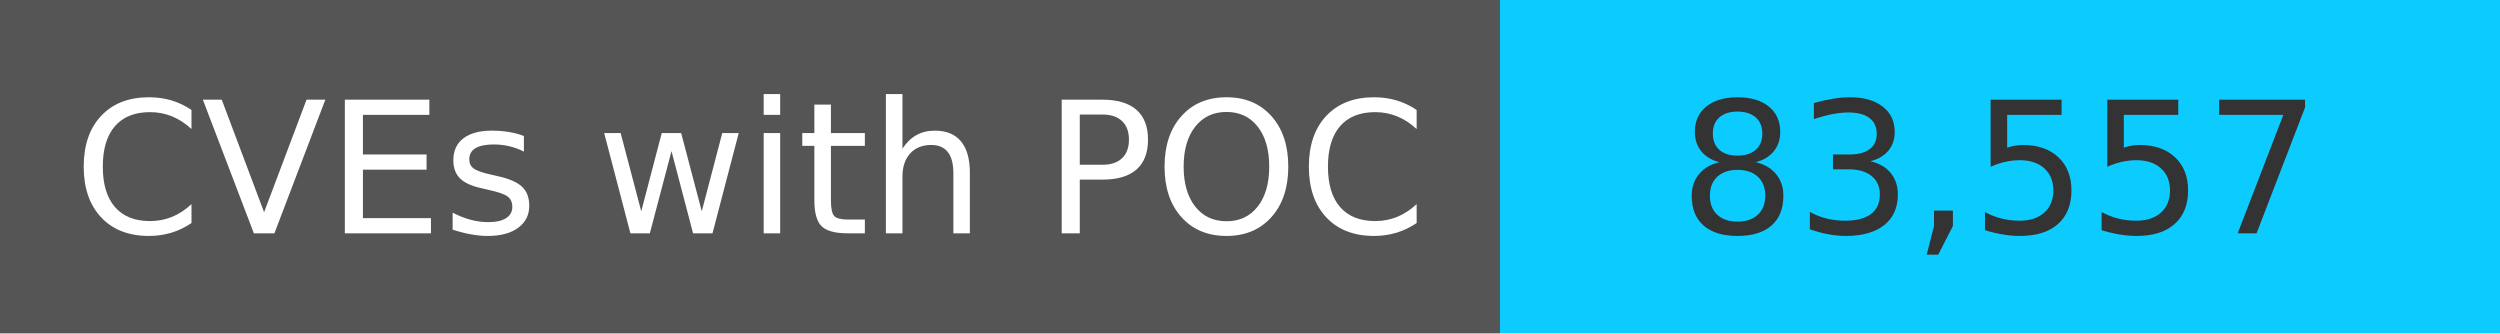
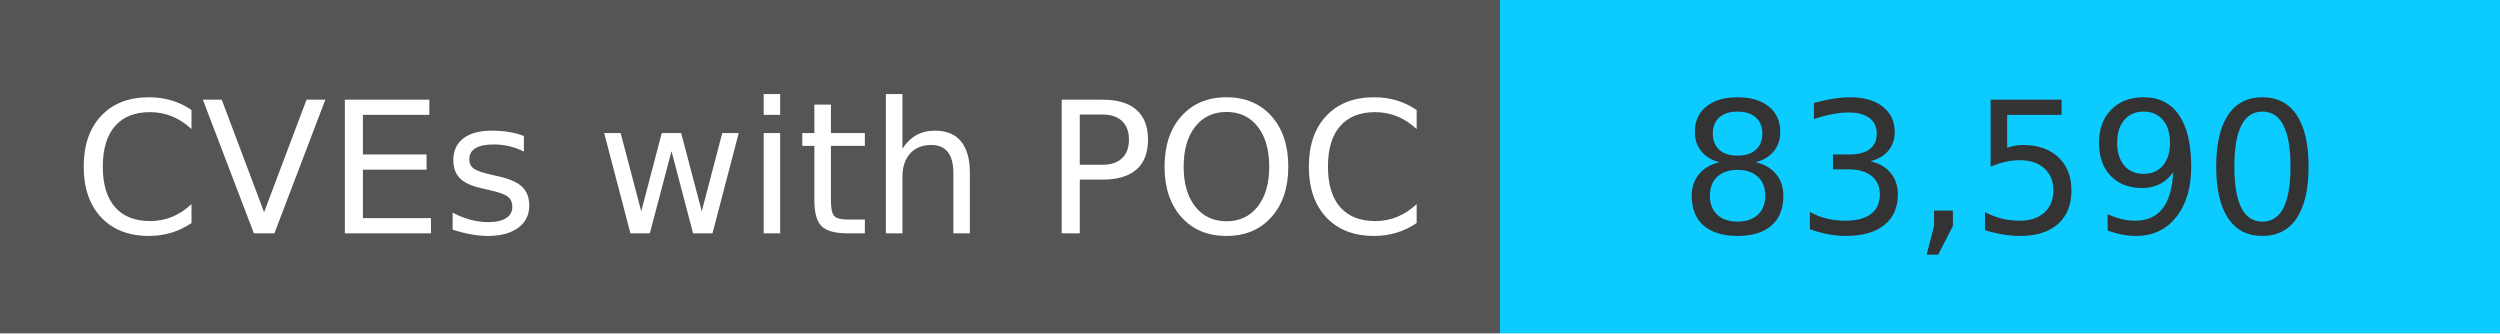
<svg xmlns="http://www.w3.org/2000/svg" width="150" height="20" role="img">
  <linearGradient id="s" x2="0" y2="100%">
    <stop offset="0" stop-color="#bbb" stop-opacity=".1" />
    <stop offset="1" stop-opacity=".1" />
  </linearGradient>
  <g>
    <rect width="90" height="20" fill="#555" />
    <rect x="90" width="267" height="20" fill="#0cccff" />
  </g>
  <g fill="#fff" text-anchor="middle" font-family="Verdana,Geneva,DejaVu Sans,sans-serif" text-rendering="geometricPrecision" font-size="110">
    <text x="450" y="140" transform="scale(.1)" fill="#fff">
            CVEs with POC
        </text>
    <text x="1200" y="140" transform="scale(.1)" fill="#333">
-             83,557
+             83,590
        </text>
  </g>
</svg>
